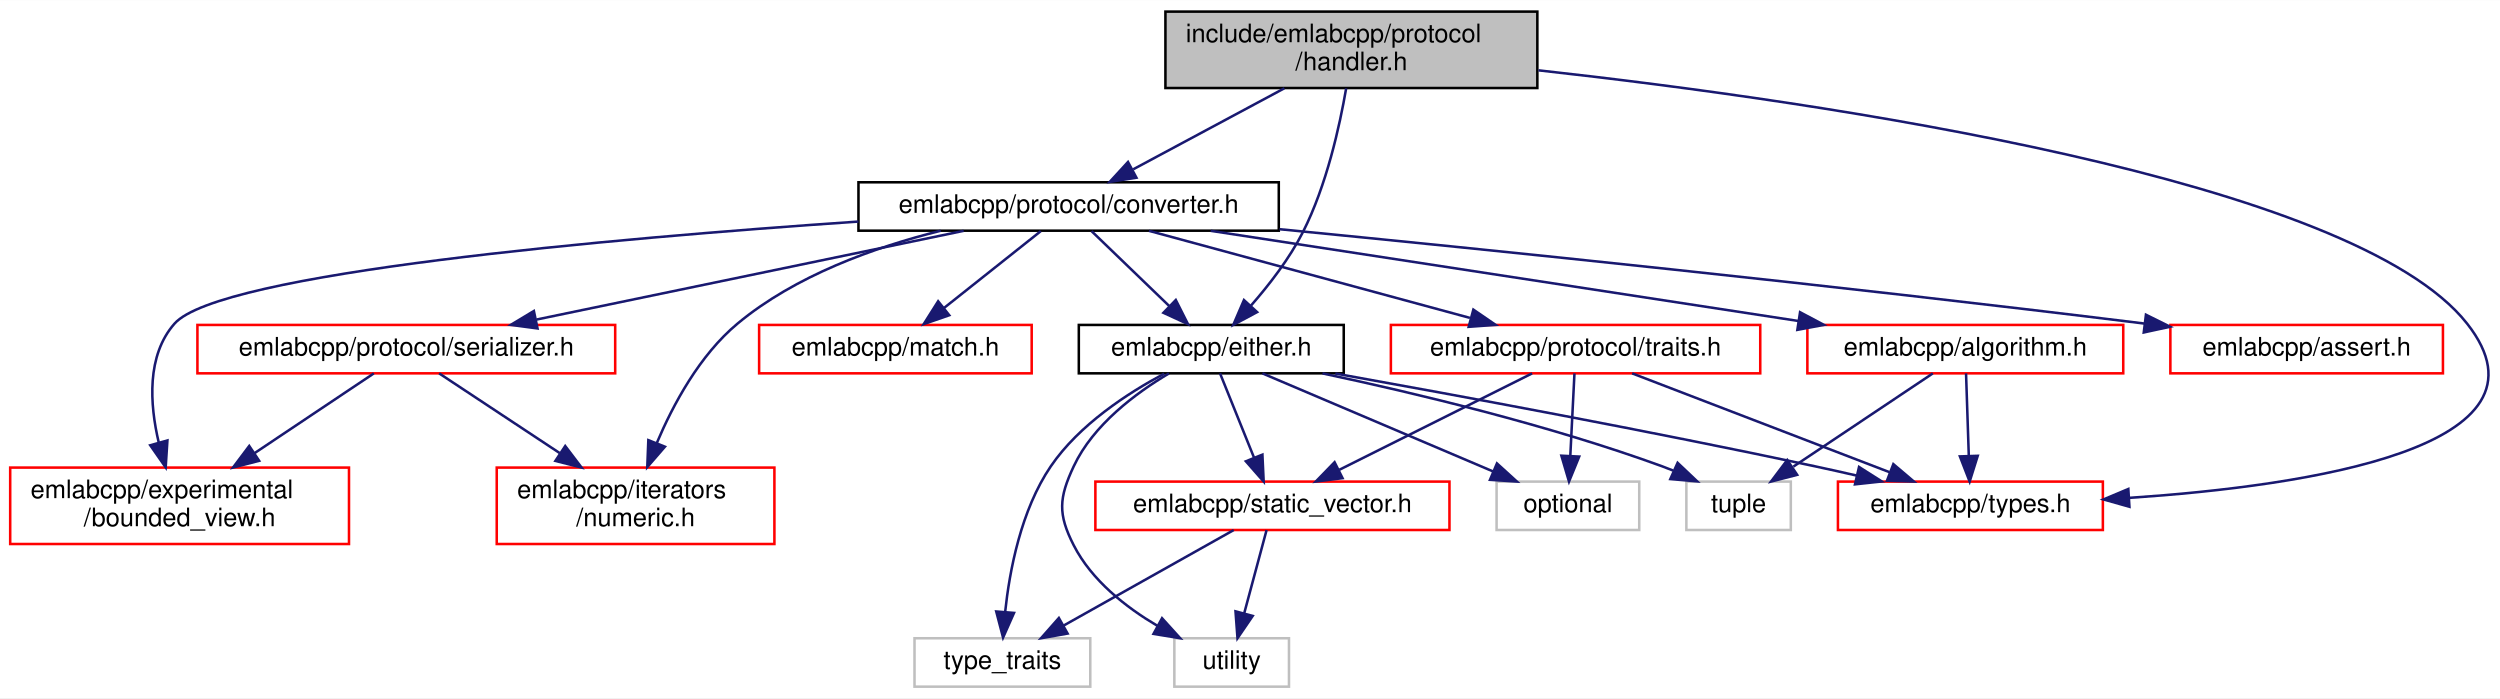
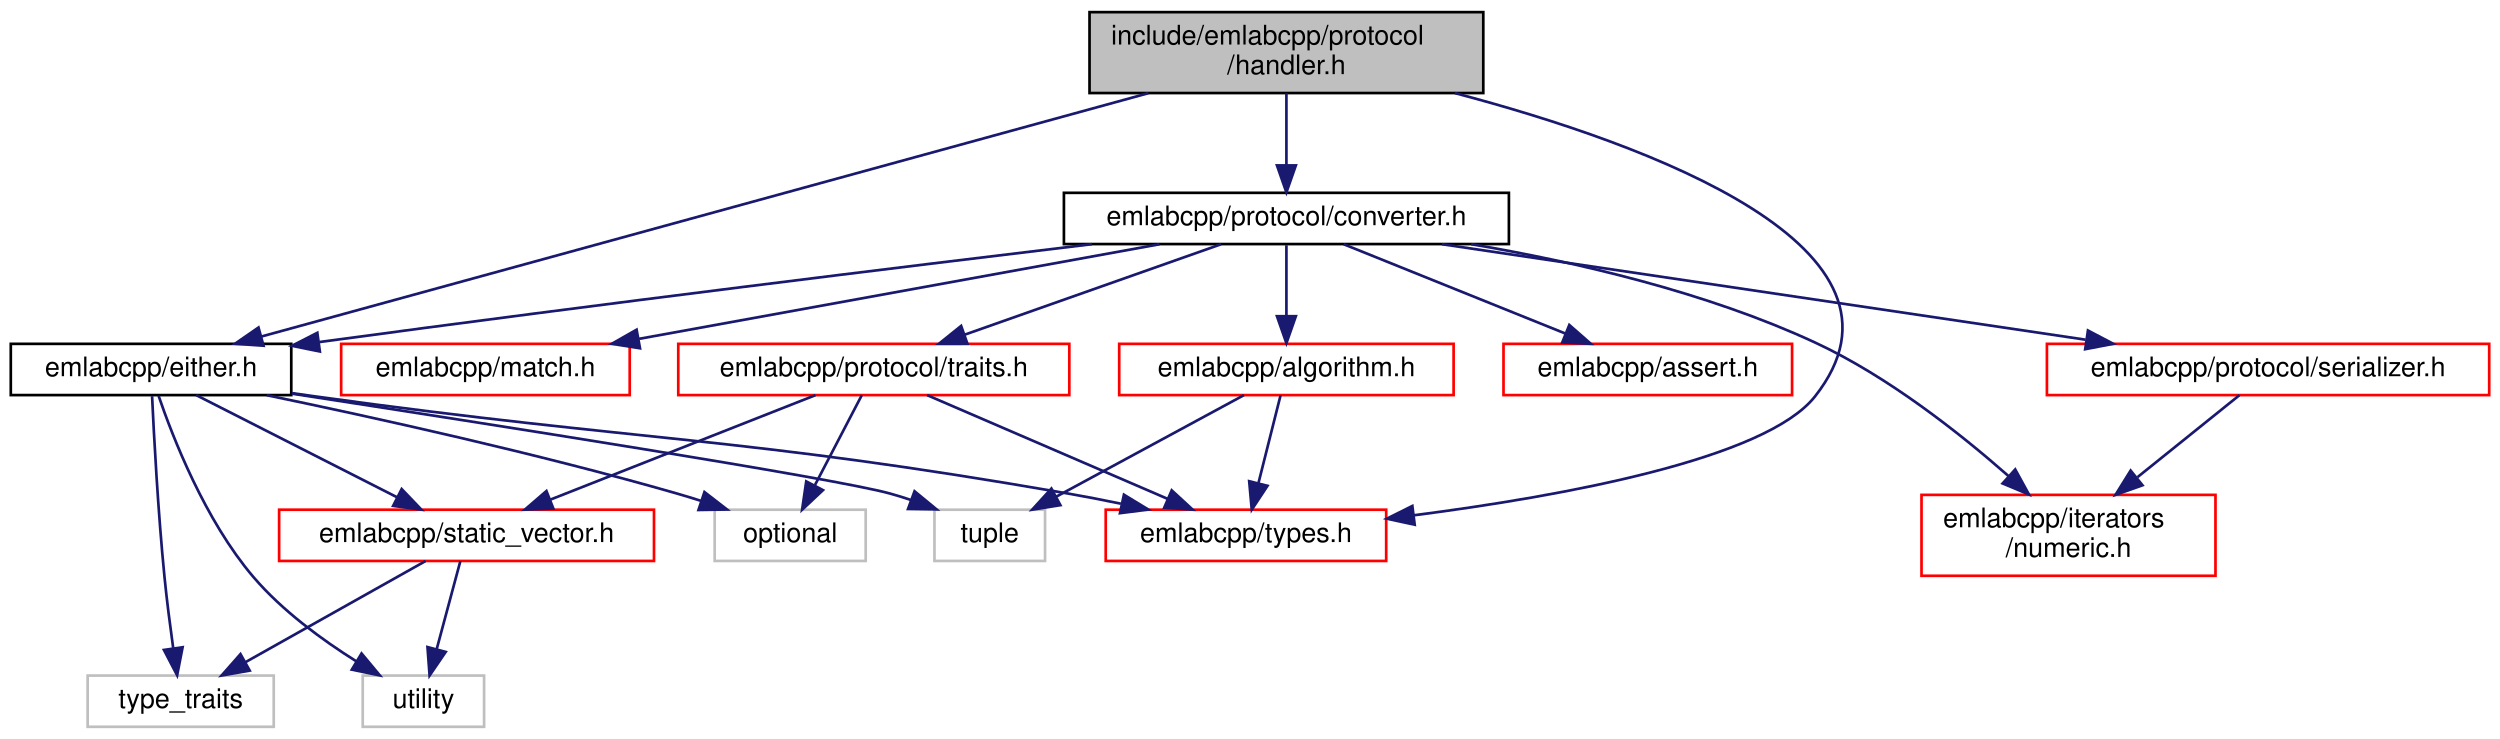
- <svg xmlns="http://www.w3.org/2000/svg" xmlns:xlink="http://www.w3.org/1999/xlink" width="981pt" height="274pt" viewBox="0.00 0.00 981.40 274.00">
+ <svg xmlns="http://www.w3.org/2000/svg" xmlns:xlink="http://www.w3.org/1999/xlink" width="927pt" height="274pt" viewBox="0.00 0.00 927.00 274.00">
  <g id="graph0" class="graph" transform="scale(1 1) rotate(0) translate(4 270)">
-     <polygon fill="white" stroke="transparent" points="-4,4 -4,-270 977.4,-270 977.4,4 -4,4" />
+     <polygon fill="white" stroke="transparent" points="-4,4 -4,-270 923,-270 923,4 -4,4" />
    <g id="node1" class="node">
      <g id="a_node1">
        <a xlink:title=" ">
-           <polygon fill="#bfbfbf" stroke="black" points="453.5,-235.5 453.5,-265.5 599.5,-265.5 599.5,-235.5 453.5,-235.5" />
-           <text text-anchor="start" x="461.5" y="-253.5" font-family="Helvetica,sans-Serif" font-size="10.00">include/emlabcpp/protocol</text>
-           <text text-anchor="middle" x="526.5" y="-242.5" font-family="Helvetica,sans-Serif" font-size="10.00">/handler.h</text>
+           <polygon fill="#bfbfbf" stroke="black" points="400,-235.5 400,-265.5 546,-265.5 546,-235.5 400,-235.5" />
+           <text text-anchor="start" x="408" y="-253.5" font-family="Helvetica,sans-Serif" font-size="10.00">include/emlabcpp/protocol</text>
+           <text text-anchor="middle" x="473" y="-242.5" font-family="Helvetica,sans-Serif" font-size="10.00">/handler.h</text>
        </a>
      </g>
    </g>
    <g id="node2" class="node">
      <g id="a_node2">
        <a xlink:href="either_8h.html" target="_top" xlink:title=" ">
-           <polygon fill="white" stroke="black" points="419.5,-123.5 419.5,-142.5 523.5,-142.5 523.5,-123.5 419.5,-123.5" />
-           <text text-anchor="middle" x="471.5" y="-130.5" font-family="Helvetica,sans-Serif" font-size="10.00">emlabcpp/either.h</text>
+           <polygon fill="white" stroke="black" points="0,-123.5 0,-142.5 104,-142.5 104,-123.5 0,-123.5" />
+           <text text-anchor="middle" x="52" y="-130.5" font-family="Helvetica,sans-Serif" font-size="10.00">emlabcpp/either.h</text>
        </a>
      </g>
    </g>
    <g id="edge1" class="edge">
-       <path fill="none" stroke="midnightblue" d="M524.45,-235.37C521.92,-220.68 516.78,-197.32 507.5,-179 502.2,-168.53 494.2,-158.21 487.09,-150.1" />
-       <polygon fill="midnightblue" stroke="midnightblue" points="489.49,-147.54 480.15,-142.54 484.33,-152.27 489.49,-147.54" />
+       <path fill="none" stroke="midnightblue" d="M421.8,-235.45C337.28,-212.27 170.26,-166.44 92.99,-145.24" />
+       <polygon fill="midnightblue" stroke="midnightblue" points="93.71,-141.81 83.14,-142.54 91.85,-148.56 93.71,-141.81" />
    </g>
    <g id="node6" class="node">
      <g id="a_node6">
        <a xlink:href="types_8h.html" target="_top" xlink:title=" ">
-           <polygon fill="white" stroke="red" points="717.5,-62 717.5,-81 821.5,-81 821.5,-62 717.5,-62" />
-           <text text-anchor="middle" x="769.5" y="-69" font-family="Helvetica,sans-Serif" font-size="10.00">emlabcpp/types.h</text>
-         </a>
-       </g>
-     </g>
-     <g id="edge26" class="edge">
-       <path fill="none" stroke="midnightblue" d="M599.93,-242.45C712.64,-229.94 919.95,-199.68 964.5,-143 1002.61,-94.51 902.38,-79.35 831.9,-74.62" />
-       <polygon fill="midnightblue" stroke="midnightblue" points="831.93,-71.12 821.74,-74 831.5,-78.1 831.93,-71.12" />
+           <polygon fill="white" stroke="red" points="406,-62 406,-81 510,-81 510,-62 406,-62" />
+           <text text-anchor="middle" x="458" y="-69" font-family="Helvetica,sans-Serif" font-size="10.00">emlabcpp/types.h</text>
+         </a>
+       </g>
+     </g>
+     <g id="edge24" class="edge">
+       <path fill="none" stroke="midnightblue" d="M535.45,-235.49C607.93,-216.33 712.33,-177.93 669,-123 650.72,-99.82 575.72,-86.1 520.31,-78.94" />
+       <polygon fill="midnightblue" stroke="midnightblue" points="520.57,-75.44 510.22,-77.67 519.7,-82.39 520.57,-75.44" />
    </g>
    <g id="node9" class="node">
      <g id="a_node9">
        <a xlink:href="converter_8h.html" target="_top" xlink:title=" ">
-           <polygon fill="white" stroke="black" points="333,-179.5 333,-198.5 498,-198.5 498,-179.5 333,-179.5" />
-           <text text-anchor="middle" x="415.5" y="-186.5" font-family="Helvetica,sans-Serif" font-size="10.00">emlabcpp/protocol/converter.h</text>
+           <polygon fill="white" stroke="black" points="390.5,-179.5 390.5,-198.5 555.5,-198.5 555.5,-179.5 390.5,-179.5" />
+           <text text-anchor="middle" x="473" y="-186.5" font-family="Helvetica,sans-Serif" font-size="10.00">emlabcpp/protocol/converter.h</text>
        </a>
      </g>
    </g>
    <g id="edge10" class="edge">
-       <path fill="none" stroke="midnightblue" d="M500.19,-235.4C482.24,-225.77 458.58,-213.09 440.83,-203.58" />
-       <polygon fill="midnightblue" stroke="midnightblue" points="442.12,-200.3 431.65,-198.66 438.81,-206.47 442.12,-200.3" />
+       <path fill="none" stroke="midnightblue" d="M473,-235.4C473,-227.47 473,-217.46 473,-208.86" />
+       <polygon fill="midnightblue" stroke="midnightblue" points="476.5,-208.66 473,-198.66 469.5,-208.66 476.5,-208.66" />
    </g>
    <g id="node3" class="node">
      <g id="a_node3">
        <a xlink:href="static__vector_8h.html" target="_top" xlink:title=" ">
-           <polygon fill="white" stroke="red" points="426,-62 426,-81 565,-81 565,-62 426,-62" />
-           <text text-anchor="middle" x="495.5" y="-69" font-family="Helvetica,sans-Serif" font-size="10.00">emlabcpp/static_vector.h</text>
+           <polygon fill="white" stroke="red" points="99.5,-62 99.5,-81 238.5,-81 238.5,-62 99.5,-62" />
+           <text text-anchor="middle" x="169" y="-69" font-family="Helvetica,sans-Serif" font-size="10.00">emlabcpp/static_vector.h</text>
        </a>
      </g>
    </g>
    <g id="edge2" class="edge">
-       <path fill="none" stroke="midnightblue" d="M474.94,-123.48C478.4,-114.9 483.83,-101.43 488.25,-90.48" />
-       <polygon fill="midnightblue" stroke="midnightblue" points="491.57,-91.59 492.07,-81.01 485.08,-88.97 491.57,-91.59" />
+       <path fill="none" stroke="midnightblue" d="M68.76,-123.48C88.22,-113.58 120.55,-97.14 143.21,-85.62" />
+       <polygon fill="midnightblue" stroke="midnightblue" points="144.94,-88.66 152.27,-81.01 141.77,-82.42 144.94,-88.66" />
    </g>
    <g id="node4" class="node">
      <g id="a_node4">
        <a xlink:title=" ">
-           <polygon fill="white" stroke="#bfbfbf" points="355,-0.5 355,-19.5 424,-19.5 424,-0.5 355,-0.5" />
-           <text text-anchor="middle" x="389.5" y="-7.5" font-family="Helvetica,sans-Serif" font-size="10.00">type_traits</text>
+           <polygon fill="white" stroke="#bfbfbf" points="28.5,-0.5 28.5,-19.5 97.5,-19.5 97.5,-0.5 28.5,-0.5" />
+           <text text-anchor="middle" x="63" y="-7.5" font-family="Helvetica,sans-Serif" font-size="10.00">type_traits</text>
        </a>
      </g>
    </g>
    <g id="edge8" class="edge">
-       <path fill="none" stroke="midnightblue" d="M453.01,-123.36C438.74,-115.75 419.62,-103.33 408.5,-87 396.81,-69.83 392.3,-46.09 390.57,-29.74" />
-       <polygon fill="midnightblue" stroke="midnightblue" points="394.06,-29.45 389.76,-19.76 387.08,-30.01 394.06,-29.45" />
+       <path fill="none" stroke="midnightblue" d="M52.39,-123.09C53.06,-108.88 54.59,-80.21 57,-56 57.86,-47.36 59.09,-37.83 60.21,-29.77" />
+       <polygon fill="midnightblue" stroke="midnightblue" points="63.71,-30 61.68,-19.61 56.79,-29 63.71,-30" />
    </g>
    <g id="node5" class="node">
      <g id="a_node5">
        <a xlink:title=" ">
-           <polygon fill="white" stroke="#bfbfbf" points="457,-0.5 457,-19.5 502,-19.5 502,-0.5 457,-0.5" />
-           <text text-anchor="middle" x="479.5" y="-7.5" font-family="Helvetica,sans-Serif" font-size="10.00">utility</text>
+           <polygon fill="white" stroke="#bfbfbf" points="130.5,-0.5 130.5,-19.5 175.5,-19.5 175.5,-0.5 130.5,-0.5" />
+           <text text-anchor="middle" x="153" y="-7.5" font-family="Helvetica,sans-Serif" font-size="10.00">utility</text>
        </a>
      </g>
    </g>
    <g id="edge9" class="edge">
-       <path fill="none" stroke="midnightblue" d="M454.87,-123.46C442.01,-115.84 425.16,-103.36 417.5,-87 411.66,-74.52 411.24,-68.27 417.5,-56 424.5,-42.27 437.87,-31.75 450.4,-24.35" />
-       <polygon fill="midnightblue" stroke="midnightblue" points="452.17,-27.37 459.28,-19.51 448.82,-21.22 452.17,-27.37" />
+       <path fill="none" stroke="midnightblue" d="M54.81,-123.22C59.94,-108.19 71.98,-77.08 90,-56 100.68,-43.5 115.54,-32.67 128.14,-24.77" />
+       <polygon fill="midnightblue" stroke="midnightblue" points="130.06,-27.7 136.83,-19.56 126.45,-21.7 130.06,-27.7" />
    </g>
    <g id="edge5" class="edge">
-       <path fill="none" stroke="midnightblue" d="M520.2,-123.43C568.2,-114.82 643.58,-100.87 708.5,-87 713.82,-85.86 719.39,-84.62 724.91,-83.35" />
-       <polygon fill="midnightblue" stroke="midnightblue" points="725.78,-86.74 734.72,-81.06 724.19,-79.92 725.78,-86.74" />
+       <path fill="none" stroke="midnightblue" d="M104.23,-124.23C107.2,-123.81 110.14,-123.4 113,-123 236.85,-105.87 268.82,-108.43 392,-87 398.37,-85.89 405.06,-84.59 411.63,-83.22" />
+       <polygon fill="midnightblue" stroke="midnightblue" points="412.75,-86.56 421.8,-81.05 411.29,-79.72 412.75,-86.56" />
    </g>
    <g id="node7" class="node">
      <g id="a_node7">
        <a xlink:title=" ">
-           <polygon fill="white" stroke="#bfbfbf" points="583.5,-62 583.5,-81 639.5,-81 639.5,-62 583.5,-62" />
-           <text text-anchor="middle" x="611.5" y="-69" font-family="Helvetica,sans-Serif" font-size="10.00">optional</text>
+           <polygon fill="white" stroke="#bfbfbf" points="261,-62 261,-81 317,-81 317,-62 261,-62" />
+           <text text-anchor="middle" x="289" y="-69" font-family="Helvetica,sans-Serif" font-size="10.00">optional</text>
        </a>
      </g>
    </g>
    <g id="edge6" class="edge">
-       <path fill="none" stroke="midnightblue" d="M491.56,-123.48C515.26,-113.4 554.91,-96.55 582.08,-85" />
-       <polygon fill="midnightblue" stroke="midnightblue" points="583.64,-88.14 591.48,-81.01 580.91,-81.7 583.64,-88.14" />
+       <path fill="none" stroke="midnightblue" d="M94.94,-123.45C134.67,-115.22 195.24,-101.86 247,-87 249.94,-86.15 252.99,-85.22 256.03,-84.25" />
+       <polygon fill="midnightblue" stroke="midnightblue" points="257.21,-87.55 265.59,-81.07 255,-80.9 257.21,-87.55" />
    </g>
    <g id="node8" class="node">
      <g id="a_node8">
        <a xlink:title=" ">
-           <polygon fill="white" stroke="#bfbfbf" points="658,-62 658,-81 699,-81 699,-62 658,-62" />
-           <text text-anchor="middle" x="678.5" y="-69" font-family="Helvetica,sans-Serif" font-size="10.00">tuple</text>
+           <polygon fill="white" stroke="#bfbfbf" points="342.5,-62 342.5,-81 383.5,-81 383.5,-62 342.5,-62" />
+           <text text-anchor="middle" x="363" y="-69" font-family="Helvetica,sans-Serif" font-size="10.00">tuple</text>
        </a>
      </g>
    </g>
    <g id="edge7" class="edge">
-       <path fill="none" stroke="midnightblue" d="M515.15,-123.47C551.44,-115.77 604.11,-103.18 648.5,-87 649.93,-86.48 651.38,-85.91 652.83,-85.32" />
-       <polygon fill="midnightblue" stroke="midnightblue" points="654.56,-88.38 662.25,-81.09 651.7,-81.99 654.56,-88.38" />
+       <path fill="none" stroke="midnightblue" d="M104.27,-124.02C177.77,-112.72 305.05,-92.76 326,-87 328.59,-86.29 331.25,-85.46 333.9,-84.56" />
+       <polygon fill="midnightblue" stroke="midnightblue" points="335.11,-87.84 343.29,-81.11 332.7,-81.27 335.11,-87.84" />
    </g>
    <g id="edge3" class="edge">
-       <path fill="none" stroke="midnightblue" d="M480.31,-61.98C462.84,-52.17 433.92,-35.93 413.42,-24.42" />
-       <polygon fill="midnightblue" stroke="midnightblue" points="415.09,-21.35 404.66,-19.51 411.67,-27.46 415.09,-21.35" />
+       <path fill="none" stroke="midnightblue" d="M153.81,-61.98C136.34,-52.17 107.42,-35.93 86.92,-24.42" />
+       <polygon fill="midnightblue" stroke="midnightblue" points="88.59,-21.35 78.16,-19.51 85.17,-27.46 88.59,-21.35" />
    </g>
    <g id="edge4" class="edge">
-       <path fill="none" stroke="midnightblue" d="M493.21,-61.98C490.93,-53.49 487.35,-40.2 484.43,-29.32" />
-       <polygon fill="midnightblue" stroke="midnightblue" points="487.76,-28.26 481.79,-19.51 481.01,-30.07 487.76,-28.26" />
+       <path fill="none" stroke="midnightblue" d="M166.71,-61.98C164.43,-53.49 160.85,-40.2 157.93,-29.32" />
+       <polygon fill="midnightblue" stroke="midnightblue" points="161.26,-28.26 155.29,-19.51 154.51,-30.07 161.26,-28.26" />
    </g>
    <g id="edge15" class="edge">
-       <path fill="none" stroke="midnightblue" d="M424.5,-179.32C432.69,-171.42 445.01,-159.55 454.97,-149.94" />
-       <polygon fill="midnightblue" stroke="midnightblue" points="457.57,-152.29 462.34,-142.83 452.71,-147.26 457.57,-152.29" />
+       <path fill="none" stroke="midnightblue" d="M400.88,-179.46C330.43,-171.01 219.87,-157.46 114.42,-143.17" />
+       <polygon fill="midnightblue" stroke="midnightblue" points="114.61,-139.66 104.23,-141.78 113.67,-146.6 114.61,-139.66" />
    </g>
    <g id="node10" class="node">
      <g id="a_node10">
        <a xlink:href="algorithm_8h.html" target="_top" xlink:title=" ">
-           <polygon fill="white" stroke="red" points="705.5,-123.5 705.5,-142.5 829.5,-142.5 829.5,-123.5 705.5,-123.5" />
-           <text text-anchor="middle" x="767.5" y="-130.5" font-family="Helvetica,sans-Serif" font-size="10.00">emlabcpp/algorithm.h</text>
+           <polygon fill="white" stroke="red" points="411,-123.5 411,-142.5 535,-142.5 535,-123.5 411,-123.5" />
+           <text text-anchor="middle" x="473" y="-130.5" font-family="Helvetica,sans-Serif" font-size="10.00">emlabcpp/algorithm.h</text>
        </a>
      </g>
    </g>
    <g id="edge11" class="edge">
-       <path fill="none" stroke="midnightblue" d="M471.28,-179.44C533.97,-169.83 635.65,-154.23 702.05,-144.04" />
-       <polygon fill="midnightblue" stroke="midnightblue" points="702.63,-147.49 711.99,-142.52 701.57,-140.57 702.63,-147.49" />
+       <path fill="none" stroke="midnightblue" d="M473,-179.08C473,-172.01 473,-161.86 473,-152.99" />
+       <polygon fill="midnightblue" stroke="midnightblue" points="476.5,-152.75 473,-142.75 469.5,-152.75 476.5,-152.75" />
    </g>
    <g id="node11" class="node">
      <g id="a_node11">
        <a xlink:href="assert_8h.html" target="_top" xlink:title=" ">
-           <polygon fill="white" stroke="red" points="848,-123.5 848,-142.5 955,-142.5 955,-123.5 848,-123.5" />
-           <text text-anchor="middle" x="901.5" y="-130.5" font-family="Helvetica,sans-Serif" font-size="10.00">emlabcpp/assert.h</text>
+           <polygon fill="white" stroke="red" points="553.5,-123.5 553.5,-142.5 660.5,-142.5 660.5,-123.5 553.5,-123.5" />
+           <text text-anchor="middle" x="607" y="-130.5" font-family="Helvetica,sans-Serif" font-size="10.00">emlabcpp/assert.h</text>
        </a>
      </g>
    </g>
    <g id="edge14" class="edge">
-       <path fill="none" stroke="midnightblue" d="M498.28,-180.08C581.37,-171.93 713.33,-158.43 837.81,-143.04" />
-       <polygon fill="midnightblue" stroke="midnightblue" points="838.41,-146.5 847.9,-141.79 837.55,-139.55 838.41,-146.5" />
+       <path fill="none" stroke="midnightblue" d="M494.23,-179.44C516.38,-170.52 551.32,-156.44 576.44,-146.32" />
+       <polygon fill="midnightblue" stroke="midnightblue" points="577.9,-149.5 585.87,-142.52 575.28,-143.01 577.9,-149.5" />
    </g>
    <g id="node12" class="node">
      <g id="a_node12">
-         <a xlink:href="bounded__view_8h.html" target="_top" xlink:title=" ">
-           <polygon fill="white" stroke="red" points="0,-56.5 0,-86.5 133,-86.5 133,-56.5 0,-56.5" />
-           <text text-anchor="start" x="8" y="-74.5" font-family="Helvetica,sans-Serif" font-size="10.00">emlabcpp/experimental</text>
-           <text text-anchor="middle" x="66.5" y="-63.5" font-family="Helvetica,sans-Serif" font-size="10.00">/bounded_view.h</text>
+         <a xlink:href="numeric_8h.html" target="_top" xlink:title=" ">
+           <polygon fill="white" stroke="red" points="708.5,-56.5 708.5,-86.5 817.5,-86.5 817.5,-56.5 708.5,-56.5" />
+           <text text-anchor="start" x="716.5" y="-74.5" font-family="Helvetica,sans-Serif" font-size="10.00">emlabcpp/iterators</text>
+           <text text-anchor="middle" x="763" y="-63.5" font-family="Helvetica,sans-Serif" font-size="10.00">/numeric.h</text>
        </a>
      </g>
    </g>
    <g id="edge16" class="edge">
-       <path fill="none" stroke="midnightblue" d="M332.99,-183.08C234.84,-176.37 81.98,-162.86 64.5,-143 53.52,-130.53 54.75,-111.47 58.32,-96.31" />
-       <polygon fill="midnightblue" stroke="midnightblue" points="61.72,-97.15 61.04,-86.57 54.98,-95.26 61.72,-97.15" />
+       <path fill="none" stroke="midnightblue" d="M541.51,-179.46C580.23,-172.89 628.78,-161.67 669,-143 695.96,-130.49 722.68,-109.38 740.7,-93.52" />
+       <polygon fill="midnightblue" stroke="midnightblue" points="743.24,-95.94 748.33,-86.65 738.56,-90.74 743.24,-95.94" />
    </g>
    <g id="node13" class="node">
      <g id="a_node13">
-         <a xlink:href="numeric_8h.html" target="_top" xlink:title=" ">
-           <polygon fill="white" stroke="red" points="191,-56.5 191,-86.5 300,-86.5 300,-56.5 191,-56.5" />
-           <text text-anchor="start" x="199" y="-74.5" font-family="Helvetica,sans-Serif" font-size="10.00">emlabcpp/iterators</text>
-           <text text-anchor="middle" x="245.5" y="-63.5" font-family="Helvetica,sans-Serif" font-size="10.00">/numeric.h</text>
+         <a xlink:href="match_8h.html" target="_top" xlink:title=" ">
+           <polygon fill="white" stroke="red" points="122.5,-123.5 122.5,-142.5 229.5,-142.5 229.5,-123.5 122.5,-123.5" />
+           <text text-anchor="middle" x="176" y="-130.5" font-family="Helvetica,sans-Serif" font-size="10.00">emlabcpp/match.h</text>
        </a>
      </g>
    </g>
    <g id="edge17" class="edge">
-       <path fill="none" stroke="midnightblue" d="M365.3,-179.48C339.23,-173 308.17,-161.87 285.5,-143 270.68,-130.67 260.27,-111.35 253.79,-96.05" />
-       <polygon fill="midnightblue" stroke="midnightblue" points="257.02,-94.7 250.09,-86.69 250.51,-97.27 257.02,-94.7" />
+       <path fill="none" stroke="midnightblue" d="M425.94,-179.44C373.59,-169.92 289.01,-154.55 232.96,-144.36" />
+       <polygon fill="midnightblue" stroke="midnightblue" points="233.31,-140.86 222.84,-142.52 232.05,-147.75 233.31,-140.86" />
    </g>
    <g id="node14" class="node">
      <g id="a_node14">
-         <a xlink:href="match_8h.html" target="_top" xlink:title=" ">
-           <polygon fill="white" stroke="red" points="294,-123.5 294,-142.5 401,-142.5 401,-123.5 294,-123.5" />
-           <text text-anchor="middle" x="347.5" y="-130.5" font-family="Helvetica,sans-Serif" font-size="10.00">emlabcpp/match.h</text>
+         <a xlink:href="serializer_8h.html" target="_top" xlink:title=" ">
+           <polygon fill="white" stroke="red" points="755,-123.5 755,-142.5 919,-142.5 919,-123.5 755,-123.5" />
+           <text text-anchor="middle" x="837" y="-130.5" font-family="Helvetica,sans-Serif" font-size="10.00">emlabcpp/protocol/serializer.h</text>
        </a>
      </g>
    </g>
    <g id="edge18" class="edge">
-       <path fill="none" stroke="midnightblue" d="M404.57,-179.32C394.33,-171.18 378.78,-158.84 366.5,-149.09" />
-       <polygon fill="midnightblue" stroke="midnightblue" points="368.63,-146.31 358.62,-142.83 364.28,-151.79 368.63,-146.31" />
+       <path fill="none" stroke="midnightblue" d="M530.68,-179.44C595.51,-169.83 700.65,-154.23 769.32,-144.04" />
+       <polygon fill="midnightblue" stroke="midnightblue" points="770.21,-147.45 779.59,-142.52 769.19,-140.52 770.21,-147.45" />
    </g>
    <g id="node15" class="node">
      <g id="a_node15">
-         <a xlink:href="serializer_8h.html" target="_top" xlink:title=" ">
-           <polygon fill="white" stroke="red" points="73.5,-123.5 73.5,-142.5 237.5,-142.5 237.5,-123.5 73.5,-123.5" />
-           <text text-anchor="middle" x="155.5" y="-130.5" font-family="Helvetica,sans-Serif" font-size="10.00">emlabcpp/protocol/serializer.h</text>
-         </a>
-       </g>
+         <a xlink:href="traits_8h.html" target="_top" xlink:title=" ">
+           <polygon fill="white" stroke="red" points="247.5,-123.5 247.5,-142.5 392.5,-142.5 392.5,-123.5 247.5,-123.5" />
+           <text text-anchor="middle" x="320" y="-130.5" font-family="Helvetica,sans-Serif" font-size="10.00">emlabcpp/protocol/traits.h</text>
+         </a>
+       </g>
+     </g>
+     <g id="edge20" class="edge">
+       <path fill="none" stroke="midnightblue" d="M448.76,-179.44C423.13,-170.4 382.51,-156.06 353.76,-145.92" />
+       <polygon fill="midnightblue" stroke="midnightblue" points="354.72,-142.54 344.13,-142.52 352.39,-149.15 354.72,-142.54" />
+     </g>
+     <g id="edge12" class="edge">
+       <path fill="none" stroke="midnightblue" d="M470.85,-123.48C468.71,-114.99 465.36,-101.7 462.62,-90.82" />
+       <polygon fill="midnightblue" stroke="midnightblue" points="465.98,-89.85 460.15,-81.01 459.2,-91.56 465.98,-89.85" />
+     </g>
+     <g id="edge13" class="edge">
+       <path fill="none" stroke="midnightblue" d="M457.24,-123.48C439.02,-113.62 408.83,-97.29 387.53,-85.77" />
+       <polygon fill="midnightblue" stroke="midnightblue" points="389.19,-82.69 378.73,-81.01 385.86,-88.85 389.19,-82.69" />
    </g>
    <g id="edge19" class="edge">
-       <path fill="none" stroke="midnightblue" d="M374.3,-179.44C328.85,-170 255.66,-154.8 206.59,-144.61" />
-       <polygon fill="midnightblue" stroke="midnightblue" points="207.01,-141.12 196.51,-142.52 205.58,-147.98 207.01,-141.12" />
-     </g>
-     <g id="node16" class="node">
-       <g id="a_node16">
-         <a xlink:href="traits_8h.html" target="_top" xlink:title=" ">
-           <polygon fill="white" stroke="red" points="542,-123.5 542,-142.5 687,-142.5 687,-123.5 542,-123.5" />
-           <text text-anchor="middle" x="614.5" y="-130.5" font-family="Helvetica,sans-Serif" font-size="10.00">emlabcpp/protocol/traits.h</text>
-         </a>
-       </g>
+       <path fill="none" stroke="midnightblue" d="M826.4,-123.48C816.56,-115.57 801.54,-103.48 788.58,-93.07" />
+       <polygon fill="midnightblue" stroke="midnightblue" points="790.43,-90.06 780.44,-86.52 786.04,-95.52 790.43,-90.06" />
+     </g>
+     <g id="edge21" class="edge">
+       <path fill="none" stroke="midnightblue" d="M298.37,-123.48C272.58,-113.31 229.29,-96.26 199.96,-84.7" />
+       <polygon fill="midnightblue" stroke="midnightblue" points="201.18,-81.42 190.59,-81.01 198.62,-87.93 201.18,-81.42" />
    </g>
    <g id="edge22" class="edge">
-       <path fill="none" stroke="midnightblue" d="M447.03,-179.44C481.09,-170.2 535.51,-155.44 573.02,-145.26" />
-       <polygon fill="midnightblue" stroke="midnightblue" points="574.38,-148.51 583.12,-142.52 572.55,-141.76 574.38,-148.51" />
-     </g>
-     <g id="edge12" class="edge">
-       <path fill="none" stroke="midnightblue" d="M767.79,-123.48C768.07,-115.08 768.51,-101.98 768.87,-91.16" />
-       <polygon fill="midnightblue" stroke="midnightblue" points="772.38,-91.12 769.21,-81.01 765.38,-90.89 772.38,-91.12" />
-     </g>
-     <g id="edge13" class="edge">
-       <path fill="none" stroke="midnightblue" d="M754.75,-123.48C740.47,-113.93 717.1,-98.31 699.99,-86.87" />
-       <polygon fill="midnightblue" stroke="midnightblue" points="701.49,-83.66 691.23,-81.01 697.6,-89.48 701.49,-83.66" />
-     </g>
-     <g id="edge20" class="edge">
-       <path fill="none" stroke="midnightblue" d="M142.75,-123.48C130.58,-115.34 111.81,-102.79 95.94,-92.18" />
-       <polygon fill="midnightblue" stroke="midnightblue" points="97.73,-89.17 87.48,-86.52 93.84,-94.99 97.73,-89.17" />
-     </g>
-     <g id="edge21" class="edge">
-       <path fill="none" stroke="midnightblue" d="M168.39,-123.48C180.7,-115.34 199.68,-102.79 215.73,-92.18" />
-       <polygon fill="midnightblue" stroke="midnightblue" points="217.88,-94.96 224.29,-86.52 214.02,-89.12 217.88,-94.96" />
+       <path fill="none" stroke="midnightblue" d="M339.77,-123.48C363.14,-113.4 402.21,-96.55 429,-85" />
+       <polygon fill="midnightblue" stroke="midnightblue" points="430.47,-88.18 438.26,-81.01 427.7,-81.75 430.47,-88.18" />
    </g>
    <g id="edge23" class="edge">
-       <path fill="none" stroke="midnightblue" d="M597.45,-123.48C577.66,-113.58 544.78,-97.14 521.73,-85.62" />
-       <polygon fill="midnightblue" stroke="midnightblue" points="523.03,-82.35 512.52,-81.01 519.9,-88.61 523.03,-82.35" />
-     </g>
-     <g id="edge24" class="edge">
-       <path fill="none" stroke="midnightblue" d="M636.71,-123.48C663.18,-113.31 707.61,-96.26 737.72,-84.7" />
-       <polygon fill="midnightblue" stroke="midnightblue" points="739.25,-87.86 747.33,-81.01 736.74,-81.33 739.25,-87.86" />
-     </g>
-     <g id="edge25" class="edge">
-       <path fill="none" stroke="midnightblue" d="M614.07,-123.48C613.65,-115.08 612.99,-101.98 612.44,-91.16" />
-       <polygon fill="midnightblue" stroke="midnightblue" points="615.93,-90.82 611.93,-81.01 608.94,-91.17 615.93,-90.82" />
+       <path fill="none" stroke="midnightblue" d="M315.56,-123.48C311.05,-114.82 303.93,-101.15 298.19,-90.15" />
+       <polygon fill="midnightblue" stroke="midnightblue" points="301.16,-88.26 293.43,-81.01 294.95,-91.49 301.16,-88.26" />
    </g>
  </g>
</svg>
